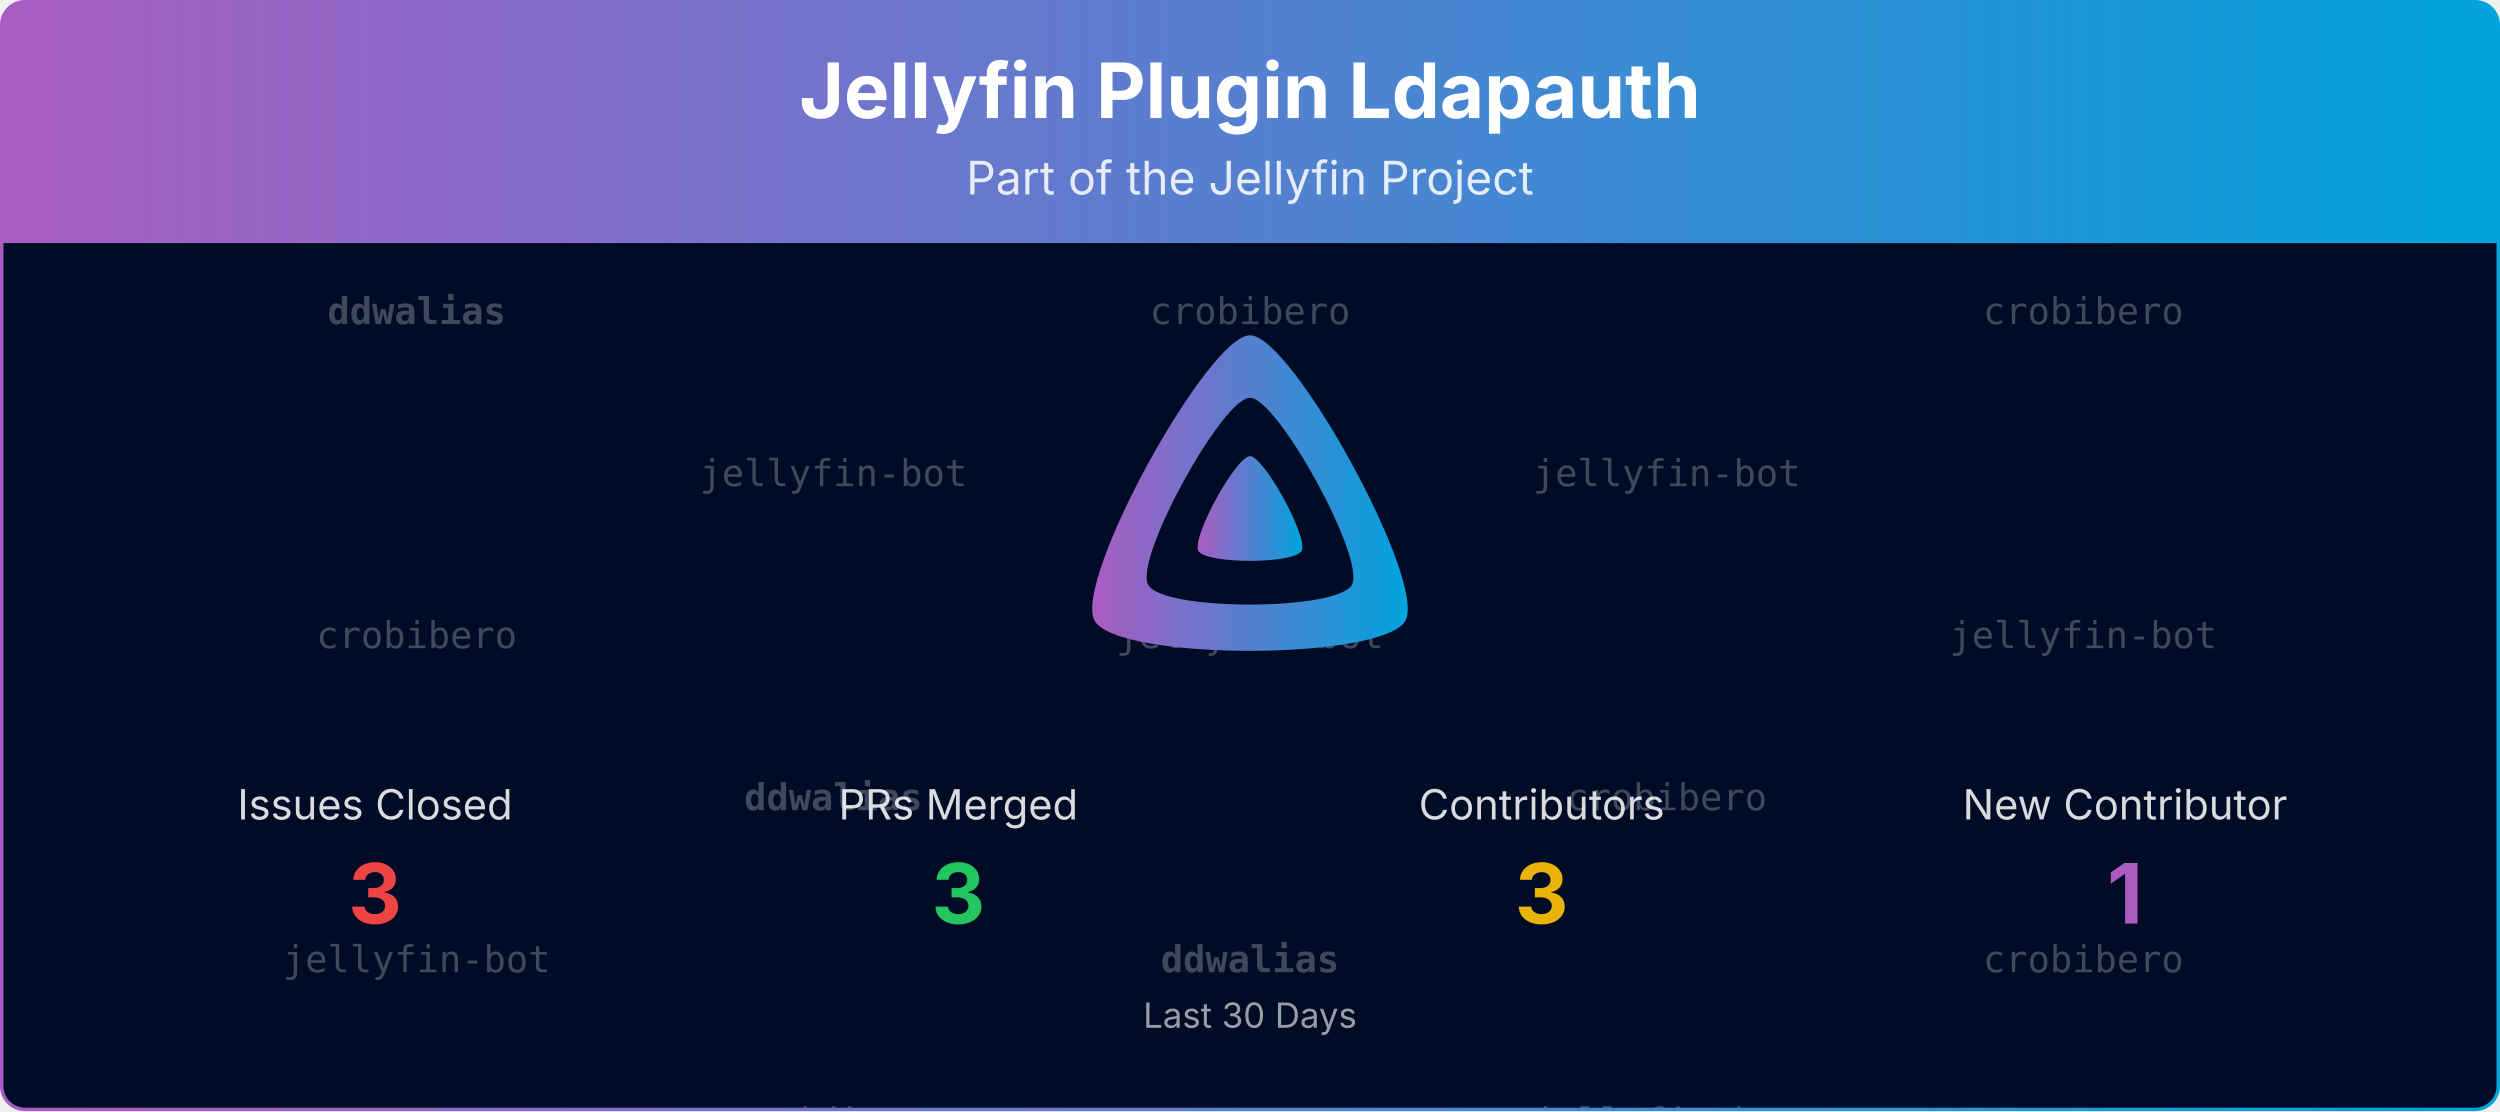
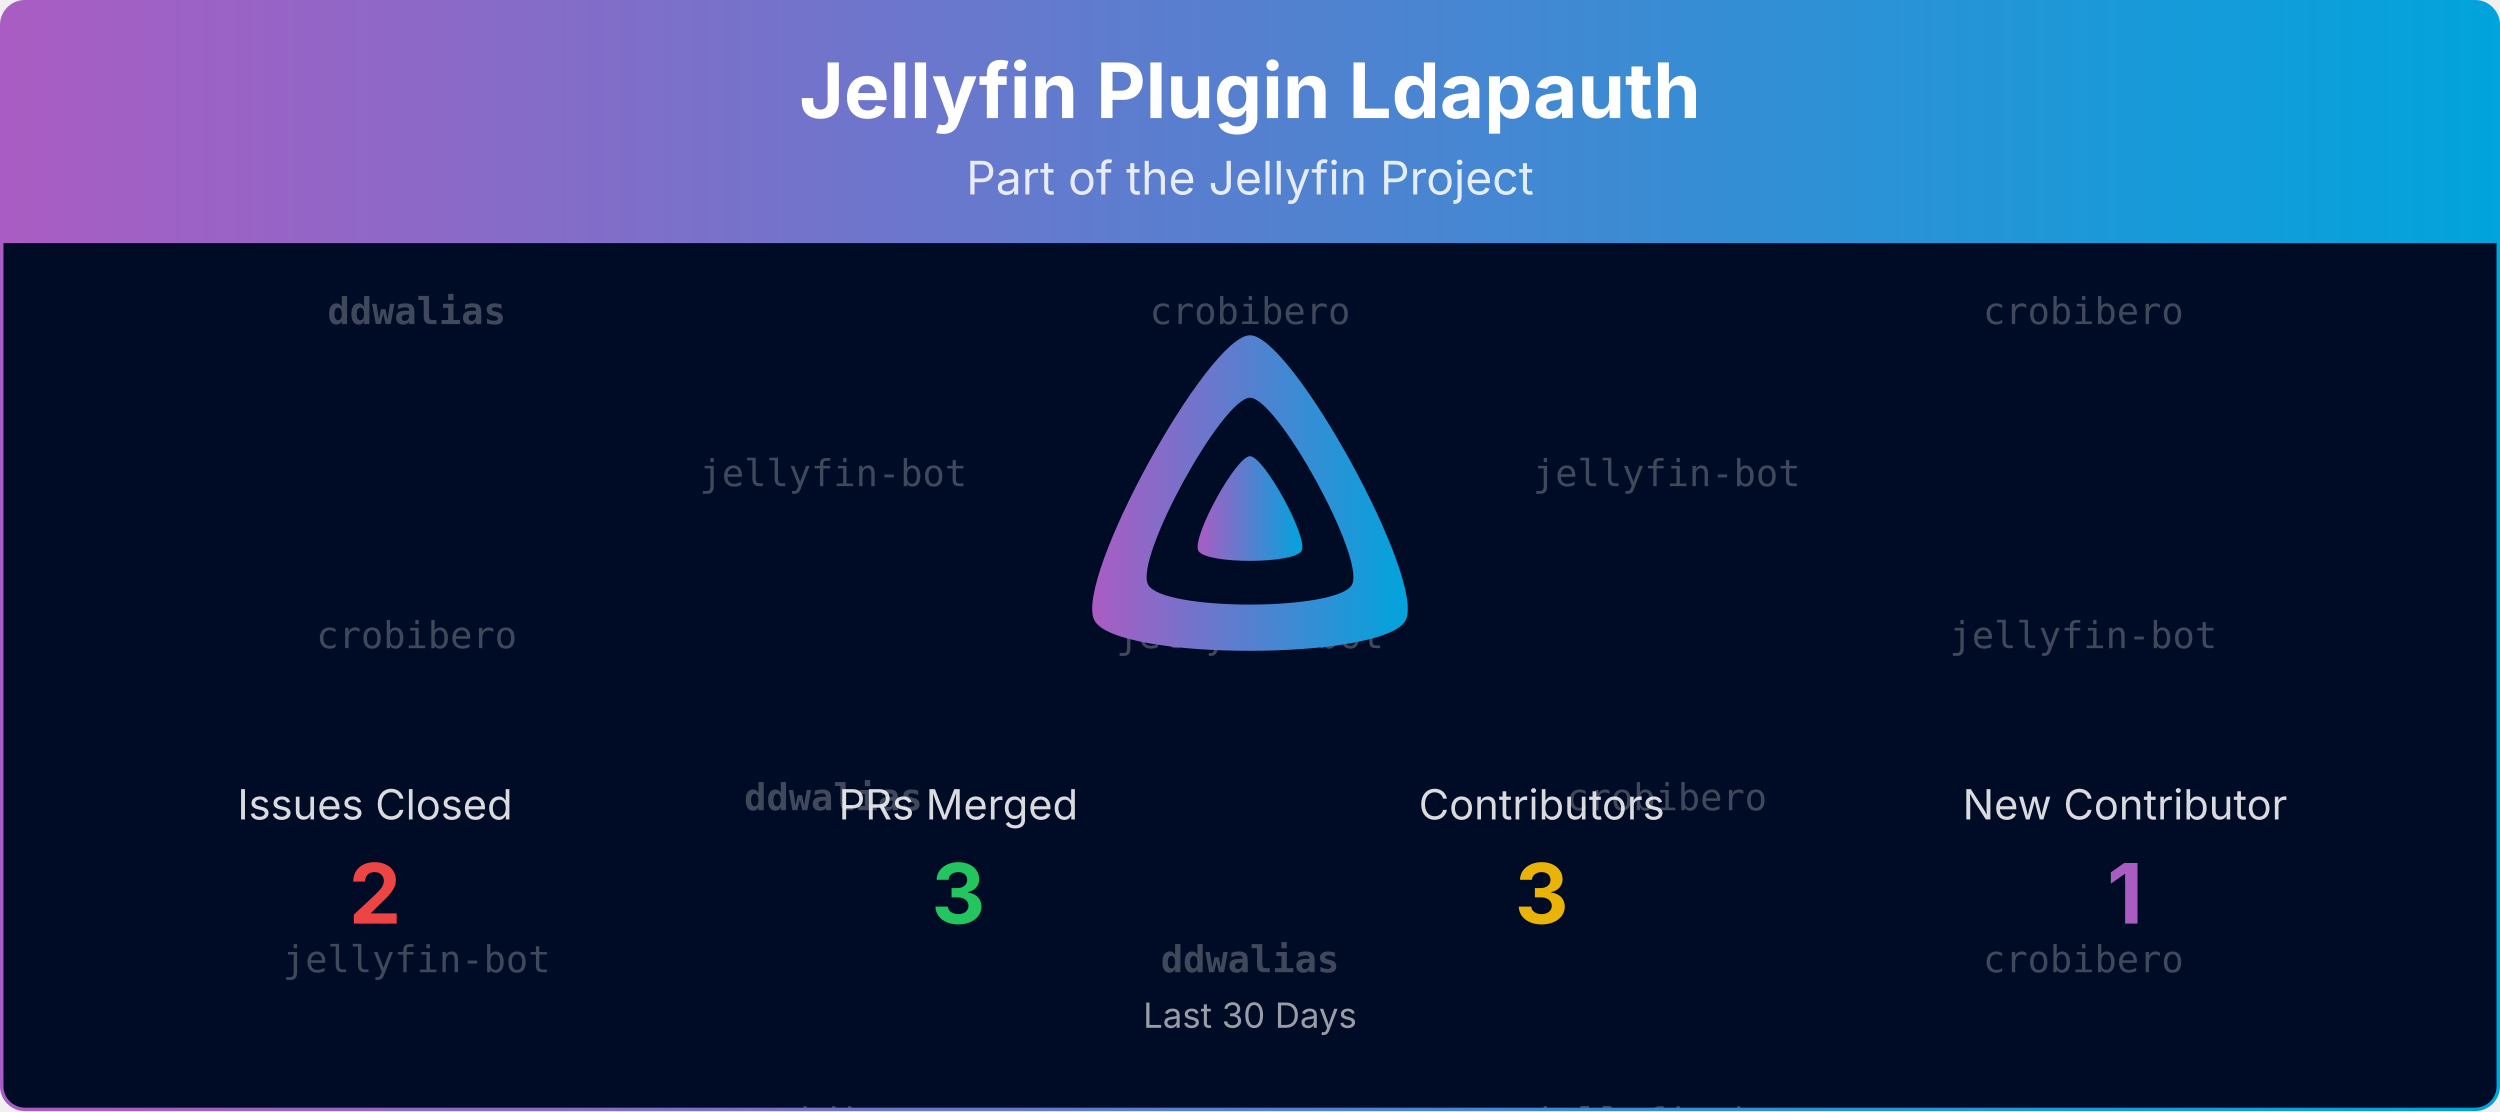
<svg xmlns="http://www.w3.org/2000/svg" viewBox="0 0 1080 480" width="100%" role="img" aria-label="Jellyfin Plugin Ldapauth">
  <defs>
    <linearGradient id="banner-jellyfin-plugin-ldapauth-grad" x1="0" y1="0" x2="1" y2="0">
      <stop offset="0%" stop-color="#AA5CC3" />
      <stop offset="100%" stop-color="#00A4DC" />
    </linearGradient>
    <clipPath id="banner-jellyfin-plugin-ldapauth-grad-clip">
      <rect x="0.75" y="0.75" width="1078.5" height="478.5" rx="10" ry="10" />
    </clipPath>
  </defs>
  <defs>
    <clipPath id="banner-jellyfin-plugin-ldapauth-grad-rain-clip">
      <rect x="0.75" y="105" width="1078.5" height="374.25" />
    </clipPath>
  </defs>
  <g clip-path="url(#banner-jellyfin-plugin-ldapauth-grad-clip)">
    <path d="M0.75,10.75 A10.0,10.0 0 0 1 10.75,0.75 L1069.25,0.75 A10.0,10.0 0 0 1 1079.25,10.75 L1079.25,105.00 L0.75,105.00 Z" fill="url(#banner-jellyfin-plugin-ldapauth-grad)" />
    <text x="540.0" y="51" text-anchor="middle" font-size="33" font-weight="700" font-family="Plus Jakarta Sans, system-ui, -apple-system, Segoe UI, sans-serif" fill="#ffffff">Jellyfin Plugin Ldapauth</text>
    <text x="540.0" y="84" text-anchor="middle" font-size="20" font-family="Plus Jakarta Sans, system-ui, -apple-system, Segoe UI, sans-serif" fill="#ffffff" opacity="0.85">Part of the Jellyfin Project</text>
    <rect x="0.75" y="105" width="1078.5" height="374.25" fill="#000b25" />
    <g opacity="0.25" clip-path="url(#banner-jellyfin-plugin-ldapauth-grad-rain-clip)" font-family="ui-monospace, SFMono-Regular, Menlo, Consolas, monospace" font-size="16" fill="#ffffff" text-anchor="middle">
      <g transform="translate(180.00,105)">
        <g>
          <animateTransform attributeName="transform" type="translate" values="0,-420;0,0" dur="10.00s" begin="-0.00s" repeatCount="indefinite" />
          <text y="35.0" font-weight="700">ddwalias</text>
          <text y="175.0">crobibero</text>
          <text y="315.0">jellyfin-bot</text>
          <text y="455.0" font-weight="700">ddwalias</text>
          <text y="595.0">crobibero</text>
          <text y="735.0">jellyfin-bot</text>
        </g>
      </g>
      <g transform="translate(540.00,105)">
        <g>
          <animateTransform attributeName="transform" type="translate" values="0,-420;0,0" dur="10.00s" begin="-1.91s" repeatCount="indefinite" />
          <text y="35.0">crobibero</text>
          <text y="175.0">jellyfin-bot</text>
          <text y="315.0" font-weight="700">ddwalias</text>
          <text y="455.0">crobibero</text>
          <text y="595.0">jellyfin-bot</text>
          <text y="735.0" font-weight="700">ddwalias</text>
        </g>
      </g>
      <g transform="translate(900.00,105)">
        <g>
          <animateTransform attributeName="transform" type="translate" values="0,-420;0,0" dur="10.00s" begin="-3.82s" repeatCount="indefinite" />
          <text y="35.0">crobibero</text>
          <text y="175.0">jellyfin-bot</text>
          <text y="315.0">crobibero</text>
          <text y="455.0">crobibero</text>
          <text y="595.0">jellyfin-bot</text>
          <text y="735.0">crobibero</text>
        </g>
      </g>
      <g transform="translate(360.00,105)">
        <g>
          <animateTransform attributeName="transform" type="translate" values="0,-420;0,0" dur="10.00s" begin="-5.73s" repeatCount="indefinite" />
          <text y="105.0">jellyfin-bot</text>
          <text y="245.0" font-weight="700">ddwalias</text>
          <text y="385.0">crobibero</text>
          <text y="525.0">jellyfin-bot</text>
          <text y="665.0" font-weight="700">ddwalias</text>
          <text y="805.0">crobibero</text>
        </g>
      </g>
      <g transform="translate(720.00,105)">
        <g>
          <animateTransform attributeName="transform" type="translate" values="0,-420;0,0" dur="10.00s" begin="-7.64s" repeatCount="indefinite" />
          <text y="105.0">jellyfin-bot</text>
          <text y="245.0">crobibero</text>
          <text y="385.0">jellyfin-bot</text>
          <text y="525.0">jellyfin-bot</text>
          <text y="665.0">crobibero</text>
          <text y="805.0">jellyfin-bot</text>
        </g>
      </g>
    </g>
    <g transform="translate(465.00,138.00) scale(0.29297)">
      <path fill="url(#banner-jellyfin-plugin-ldapauth-grad)" fill-rule="evenodd" d="M256,23.3c-61.6,0-259.8,359.4-229.6,420.1s429.3,60,459.2,0S317.6,23.3,256,23.3zM406.5,390.8c-19.6,39.3-281.1,39.8-300.9,0s110.1-275.3,150.4-275.3S426.1,351.4,406.5,390.8z" />
      <path fill="url(#banner-jellyfin-plugin-ldapauth-grad)" d="M256,201.6c-20.4,0-86.2,119.3-76.2,139.4s142.5,19.9,152.4,0S276.5,201.6,256,201.6z" />
    </g>
    <text x="162.0" y="354.0" text-anchor="middle" font-size="18" font-family="Plus Jakarta Sans, system-ui, -apple-system, Segoe UI, sans-serif" fill="#ffffff" opacity="0.85">Issues Closed</text>
-     <text x="162.0" y="399.0" text-anchor="middle" font-size="36" font-weight="700" font-family="Plus Jakarta Sans, system-ui, -apple-system, Segoe UI, sans-serif" fill="#ef4444">3</text>
+     <text x="162.0" y="399.0" text-anchor="middle" font-size="36" font-weight="700" font-family="Plus Jakarta Sans, system-ui, -apple-system, Segoe UI, sans-serif" fill="#ef4444">2</text>
    <text x="414.0" y="354.0" text-anchor="middle" font-size="18" font-family="Plus Jakarta Sans, system-ui, -apple-system, Segoe UI, sans-serif" fill="#ffffff" opacity="0.85">PRs Merged</text>
    <text x="414.0" y="399.0" text-anchor="middle" font-size="36" font-weight="700" font-family="Plus Jakarta Sans, system-ui, -apple-system, Segoe UI, sans-serif" fill="#22c55e">3</text>
    <text x="666.0" y="354.0" text-anchor="middle" font-size="18" font-family="Plus Jakarta Sans, system-ui, -apple-system, Segoe UI, sans-serif" fill="#ffffff" opacity="0.85">Contributors</text>
    <text x="666.0" y="399.0" text-anchor="middle" font-size="36" font-weight="700" font-family="Plus Jakarta Sans, system-ui, -apple-system, Segoe UI, sans-serif" fill="#eab308">3</text>
    <text x="918.0" y="354.0" text-anchor="middle" font-size="18" font-family="Plus Jakarta Sans, system-ui, -apple-system, Segoe UI, sans-serif" fill="#ffffff" opacity="0.85">New Contributor</text>
    <text x="918.0" y="399.0" text-anchor="middle" font-size="36" font-weight="700" font-family="Plus Jakarta Sans, system-ui, -apple-system, Segoe UI, sans-serif" fill="#AA5CC3">1</text>
    <text x="540.0" y="444.0" text-anchor="middle" font-size="15" font-family="Plus Jakarta Sans, system-ui, -apple-system, Segoe UI, sans-serif" fill="#ffffff" opacity="0.6">Last 30 Days</text>
  </g>
  <rect x="0.75" y="0.75" width="1078.5" height="478.5" rx="10" ry="10" fill="none" stroke="url(#banner-jellyfin-plugin-ldapauth-grad)" stroke-width="1.5" />
</svg>
